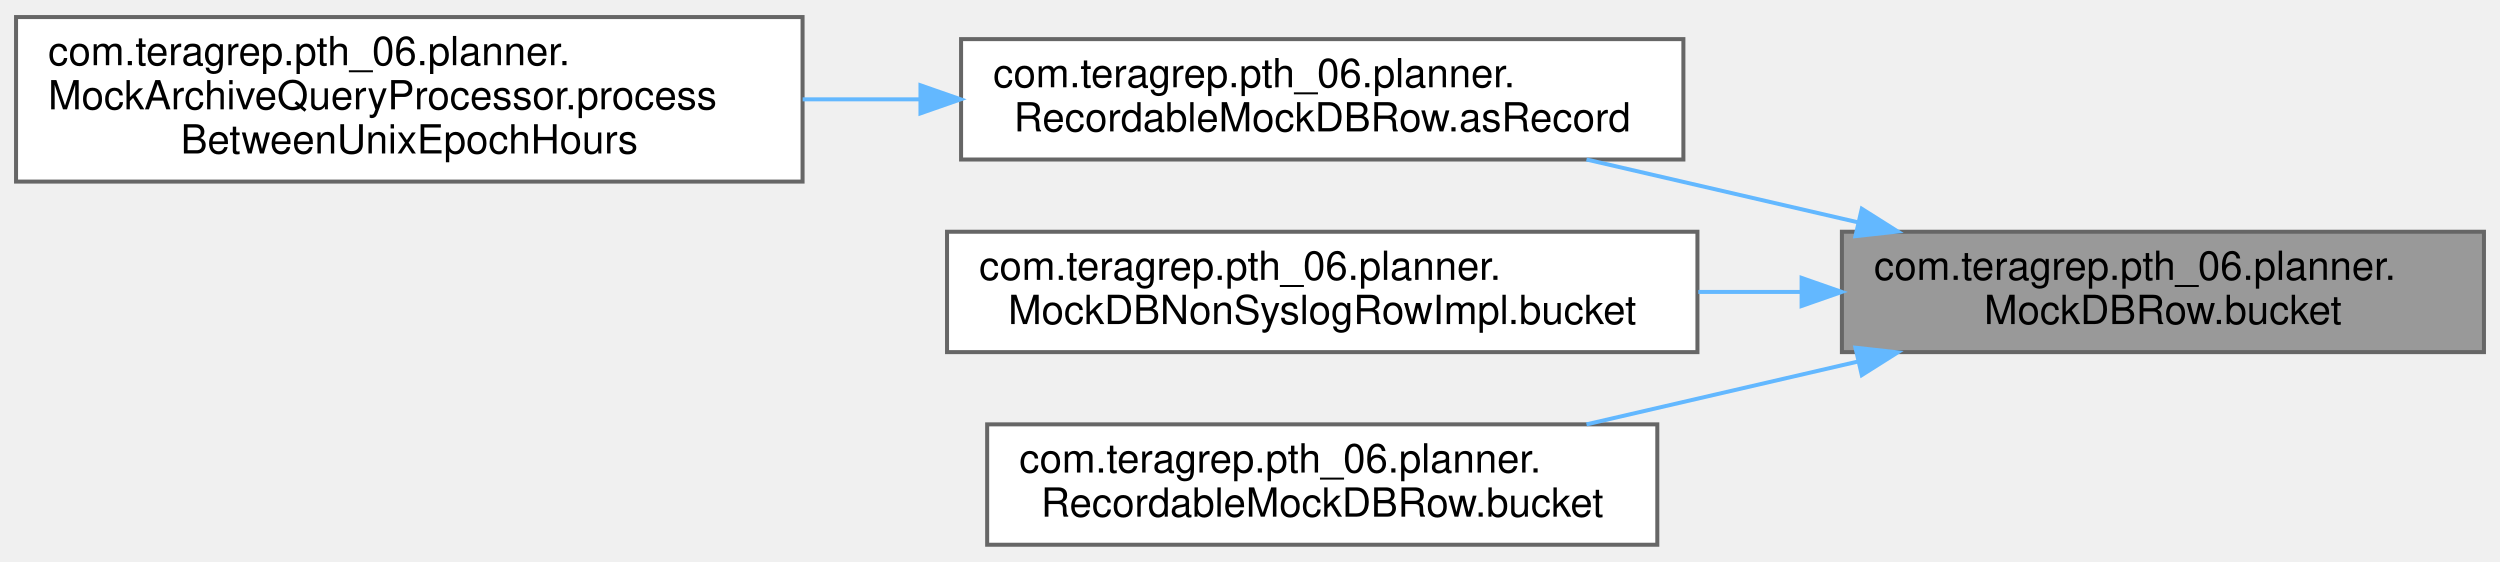
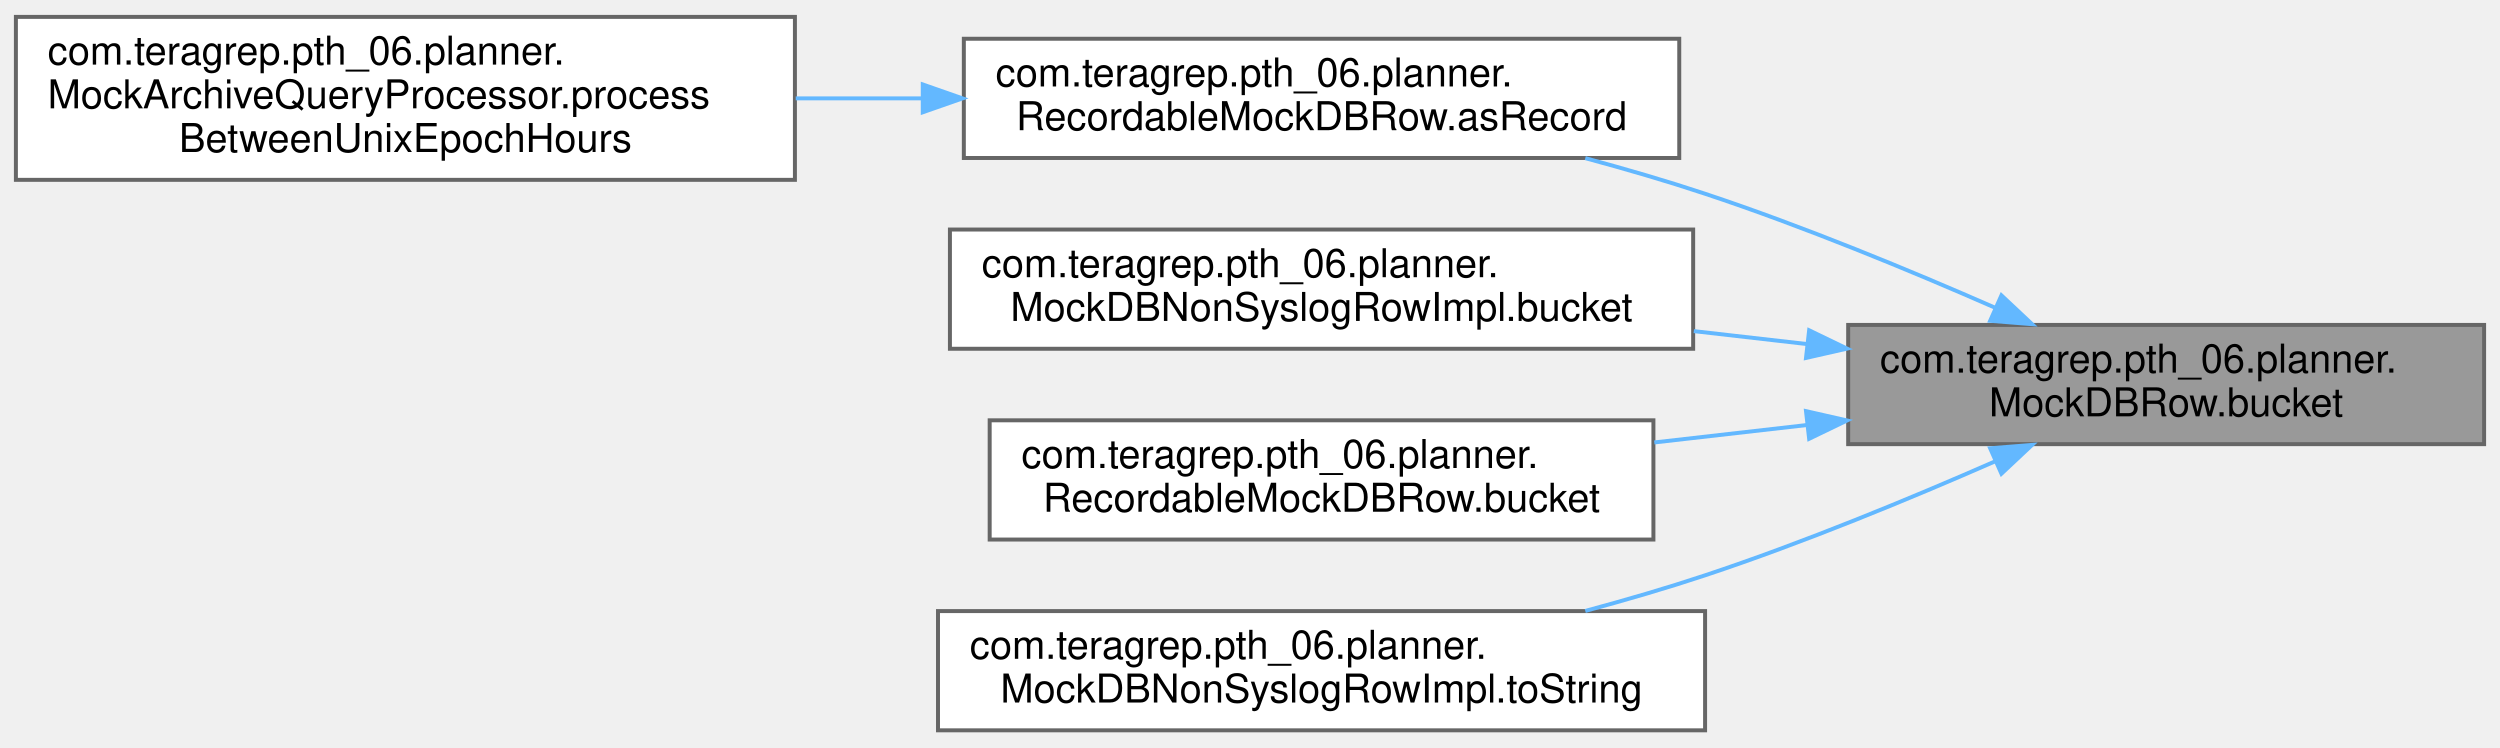
- <svg xmlns="http://www.w3.org/2000/svg" xmlns:xlink="http://www.w3.org/1999/xlink" width="623pt" height="140pt" viewBox="0.00 0.00 623.00 139.50">
-   <g id="graph0" class="graph" transform="scale(1 1) rotate(0) translate(4 135.5)">
+ <svg xmlns="http://www.w3.org/2000/svg" xmlns:xlink="http://www.w3.org/1999/xlink" width="629pt" height="188pt" viewBox="0.00 0.00 629.00 187.50">
+   <g id="graph0" class="graph" transform="scale(1 1) rotate(0) translate(4 183.5)">
    <g id="Node000001" class="node">
      <g id="a_Node000001">
        <a xlink:title=" ">
-           <polygon fill="#999999" stroke="#666666" points="615,-78 455,-78 455,-48 615,-48 615,-78" />
-           <text text-anchor="start" x="463" y="-66" font-family="Helvetica,sans-Serif" font-size="10.00">com.teragrep.pth_06.planner.</text>
-           <text text-anchor="middle" x="535" y="-55" font-family="Helvetica,sans-Serif" font-size="10.00">MockDBRow.bucket</text>
+           <polygon fill="#999999" stroke="#666666" points="621,-102 461,-102 461,-72 621,-72 621,-102" />
+           <text text-anchor="start" x="469" y="-90" font-family="Helvetica,sans-Serif" font-size="10.00">com.teragrep.pth_06.planner.</text>
+           <text text-anchor="middle" x="541" y="-79" font-family="Helvetica,sans-Serif" font-size="10.00">MockDBRow.bucket</text>
        </a>
      </g>
    </g>
    <g id="Node000002" class="node">
      <g id="a_Node000002">
        <a xlink:href="classcom_1_1teragrep_1_1pth__06_1_1planner_1_1RecordableMockDBRow.html#a5d01e7e5a34afbe40f547160e6cfe0cb" target="_top" xlink:title=" ">
-           <polygon fill="white" stroke="#666666" points="415.5,-126 235.5,-126 235.5,-96 415.5,-96 415.5,-126" />
-           <text text-anchor="start" x="243.5" y="-114" font-family="Helvetica,sans-Serif" font-size="10.00">com.teragrep.pth_06.planner.</text>
-           <text text-anchor="middle" x="325.5" y="-103" font-family="Helvetica,sans-Serif" font-size="10.00">RecordableMockDBRow.asRecord</text>
+           <polygon fill="white" stroke="#666666" points="418.5,-174 238.5,-174 238.5,-144 418.5,-144 418.5,-174" />
+           <text text-anchor="start" x="246.5" y="-162" font-family="Helvetica,sans-Serif" font-size="10.00">com.teragrep.pth_06.planner.</text>
+           <text text-anchor="middle" x="328.5" y="-151" font-family="Helvetica,sans-Serif" font-size="10.00">RecordableMockDBRow.asRecord</text>
        </a>
      </g>
    </g>
    <g id="edge1_Node000001_Node000002" class="edge">
      <g id="a_edge1_Node000001_Node000002">
        <a xlink:title=" ">
-           <path fill="none" stroke="#63b8ff" d="M458.9,-80.37C436.78,-85.49 412.77,-91.04 391.35,-96" />
-           <polygon fill="#63b8ff" stroke="#63b8ff" points="459.96,-83.72 468.92,-78.06 458.38,-76.9 459.96,-83.72" />
+           <path fill="none" stroke="#63b8ff" d="M498.09,-106.27C476.54,-115.72 449.68,-126.8 425,-135 415.35,-138.21 405.02,-141.22 394.86,-143.96" />
+           <polygon fill="#63b8ff" stroke="#63b8ff" points="499.56,-109.44 507.28,-102.19 496.72,-103.04 499.56,-109.44" />
        </a>
      </g>
    </g>
    <g id="Node000004" class="node">
      <g id="a_Node000004">
        <a xlink:href="classcom_1_1teragrep_1_1pth__06_1_1planner_1_1MockDBNonSyslogRowImpl.html#a679355d0bacb9680f68108a6b8dff67d" target="_top" xlink:title=" ">
-           <polygon fill="white" stroke="#666666" points="419,-78 232,-78 232,-48 419,-48 419,-78" />
-           <text text-anchor="start" x="240" y="-66" font-family="Helvetica,sans-Serif" font-size="10.00">com.teragrep.pth_06.planner.</text>
-           <text text-anchor="middle" x="325.5" y="-55" font-family="Helvetica,sans-Serif" font-size="10.00">MockDBNonSyslogRowImpl.bucket</text>
+           <polygon fill="white" stroke="#666666" points="422,-126 235,-126 235,-96 422,-96 422,-126" />
+           <text text-anchor="start" x="243" y="-114" font-family="Helvetica,sans-Serif" font-size="10.00">com.teragrep.pth_06.planner.</text>
+           <text text-anchor="middle" x="328.5" y="-103" font-family="Helvetica,sans-Serif" font-size="10.00">MockDBNonSyslogRowImpl.bucket</text>
        </a>
      </g>
    </g>
    <g id="edge3_Node000001_Node000004" class="edge">
      <g id="a_edge3_Node000001_Node000004">
        <a xlink:title=" ">
-           <path fill="none" stroke="#63b8ff" d="M444.73,-63C436.29,-63 427.7,-63 419.22,-63" />
-           <polygon fill="#63b8ff" stroke="#63b8ff" points="444.96,-66.5 454.96,-63 444.96,-59.5 444.96,-66.5" />
+           <path fill="none" stroke="#63b8ff" d="M450.59,-97.19C441.18,-98.27 431.6,-99.36 422.16,-100.44" />
+           <polygon fill="#63b8ff" stroke="#63b8ff" points="451.18,-100.65 460.72,-96.04 450.39,-93.69 451.18,-100.65" />
        </a>
      </g>
    </g>
    <g id="Node000005" class="node">
      <g id="a_Node000005">
        <a xlink:href="classcom_1_1teragrep_1_1pth__06_1_1planner_1_1RecordableMockDBRow.html#a0490ac9a880be966c96204605aa0fade" target="_top" xlink:title=" ">
-           <polygon fill="white" stroke="#666666" points="409,-30 242,-30 242,0 409,0 409,-30" />
-           <text text-anchor="start" x="250" y="-18" font-family="Helvetica,sans-Serif" font-size="10.00">com.teragrep.pth_06.planner.</text>
-           <text text-anchor="middle" x="325.5" y="-7" font-family="Helvetica,sans-Serif" font-size="10.00">RecordableMockDBRow.bucket</text>
+           <polygon fill="white" stroke="#666666" points="412,-78 245,-78 245,-48 412,-48 412,-78" />
+           <text text-anchor="start" x="253" y="-66" font-family="Helvetica,sans-Serif" font-size="10.00">com.teragrep.pth_06.planner.</text>
+           <text text-anchor="middle" x="328.5" y="-55" font-family="Helvetica,sans-Serif" font-size="10.00">RecordableMockDBRow.bucket</text>
        </a>
      </g>
    </g>
    <g id="edge4_Node000001_Node000005" class="edge">
      <g id="a_edge4_Node000001_Node000005">
        <a xlink:title=" ">
-           <path fill="none" stroke="#63b8ff" d="M458.9,-45.63C436.78,-40.51 412.77,-34.96 391.35,-30" />
-           <polygon fill="#63b8ff" stroke="#63b8ff" points="458.38,-49.1 468.92,-47.94 459.96,-42.28 458.38,-49.1" />
+           <path fill="none" stroke="#63b8ff" d="M450.59,-76.81C437.86,-75.35 424.81,-73.87 412.22,-72.43" />
+           <polygon fill="#63b8ff" stroke="#63b8ff" points="450.39,-80.31 460.72,-77.96 451.18,-73.35 450.39,-80.31" />
+         </a>
+       </g>
+     </g>
+     <g id="Node000006" class="node">
+       <g id="a_Node000006">
+         <a xlink:href="classcom_1_1teragrep_1_1pth__06_1_1planner_1_1MockDBNonSyslogRowImpl.html#a87a0075c19bcbe2553e0ff06c7502209" target="_top" xlink:title=" ">
+           <polygon fill="white" stroke="#666666" points="425,-30 232,-30 232,0 425,0 425,-30" />
+           <text text-anchor="start" x="240" y="-18" font-family="Helvetica,sans-Serif" font-size="10.00">com.teragrep.pth_06.planner.</text>
+           <text text-anchor="middle" x="328.5" y="-7" font-family="Helvetica,sans-Serif" font-size="10.00">MockDBNonSyslogRowImpl.toString</text>
+         </a>
+       </g>
+     </g>
+     <g id="edge5_Node000001_Node000006" class="edge">
+       <g id="a_edge5_Node000001_Node000006">
+         <a xlink:title=" ">
+           <path fill="none" stroke="#63b8ff" d="M498.09,-67.73C476.54,-58.28 449.68,-47.2 425,-39 415.35,-35.79 405.02,-32.78 394.86,-30.04" />
+           <polygon fill="#63b8ff" stroke="#63b8ff" points="496.72,-70.96 507.28,-71.81 499.56,-64.56 496.72,-70.96" />
        </a>
      </g>
    </g>
    <g id="Node000003" class="node">
      <g id="a_Node000003">
        <a xlink:href="classcom_1_1teragrep_1_1pth__06_1_1planner_1_1MockArchiveQueryProcessor.html#a50946d3d03b029b854379437ce092d6e" target="_top" xlink:title=" ">
-           <polygon fill="white" stroke="#666666" points="196,-131.5 0,-131.5 0,-90.5 196,-90.5 196,-131.5" />
-           <text text-anchor="start" x="8" y="-119.5" font-family="Helvetica,sans-Serif" font-size="10.00">com.teragrep.pth_06.planner.</text>
-           <text text-anchor="start" x="8" y="-108.5" font-family="Helvetica,sans-Serif" font-size="10.00">MockArchiveQueryProcessor.process</text>
-           <text text-anchor="middle" x="98" y="-97.5" font-family="Helvetica,sans-Serif" font-size="10.00">BetweenUnixEpochHours</text>
+           <polygon fill="white" stroke="#666666" points="196,-179.5 0,-179.5 0,-138.5 196,-138.5 196,-179.5" />
+           <text text-anchor="start" x="8" y="-167.5" font-family="Helvetica,sans-Serif" font-size="10.00">com.teragrep.pth_06.planner.</text>
+           <text text-anchor="start" x="8" y="-156.5" font-family="Helvetica,sans-Serif" font-size="10.00">MockArchiveQueryProcessor.process</text>
+           <text text-anchor="middle" x="98" y="-145.5" font-family="Helvetica,sans-Serif" font-size="10.00">BetweenUnixEpochHours</text>
        </a>
      </g>
    </g>
    <g id="edge2_Node000002_Node000003" class="edge">
      <g id="a_edge2_Node000002_Node000003">
        <a xlink:title=" ">
-           <path fill="none" stroke="#63b8ff" d="M225.3,-111C215.58,-111 205.72,-111 196.02,-111" />
-           <polygon fill="#63b8ff" stroke="#63b8ff" points="225.38,-114.5 235.38,-111 225.38,-107.5 225.38,-114.5" />
+           <path fill="none" stroke="#63b8ff" d="M228.09,-159C217.51,-159 206.76,-159 196.2,-159" />
+           <polygon fill="#63b8ff" stroke="#63b8ff" points="228.17,-162.5 238.17,-159 228.17,-155.5 228.17,-162.5" />
        </a>
      </g>
    </g>
  </g>
</svg>
